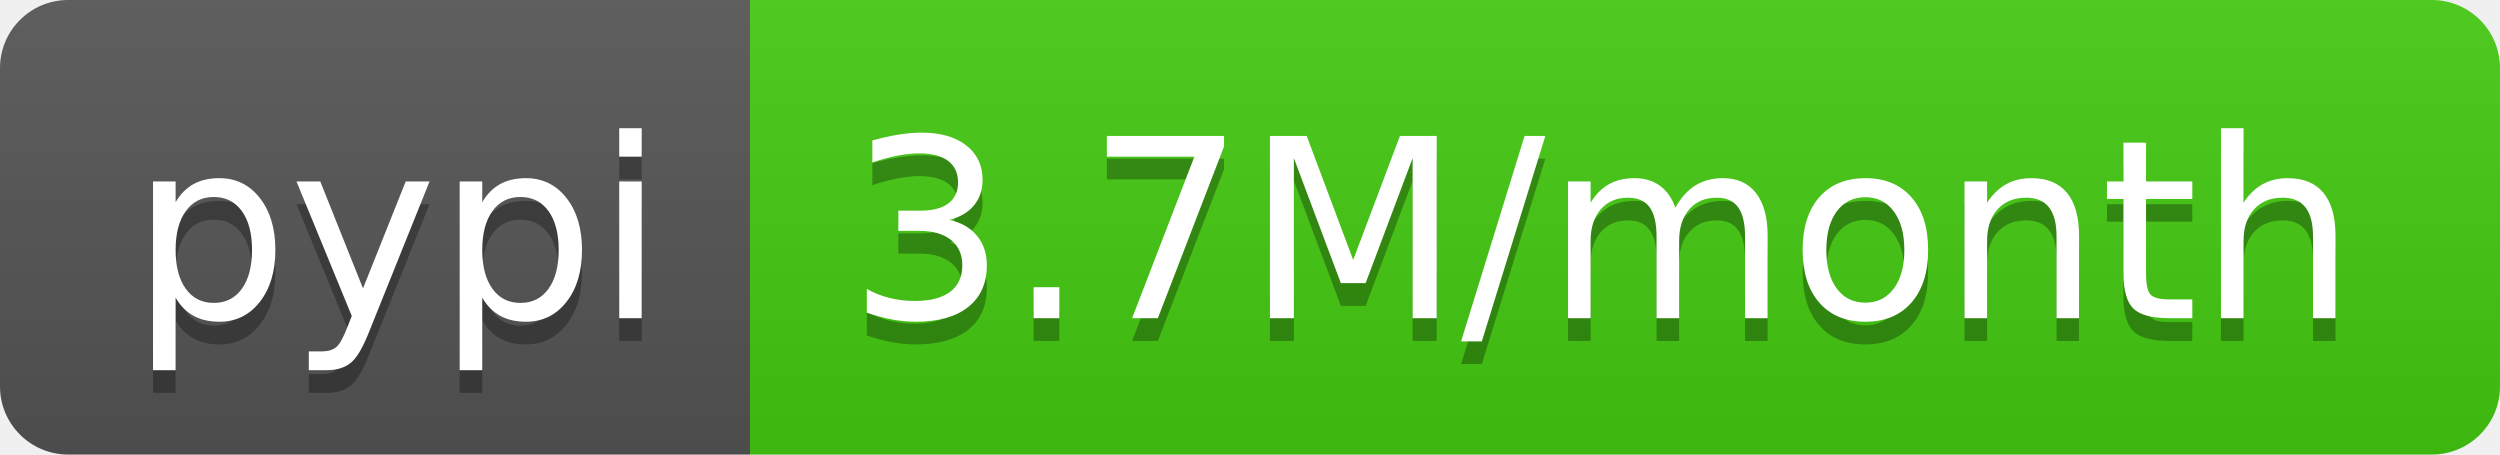
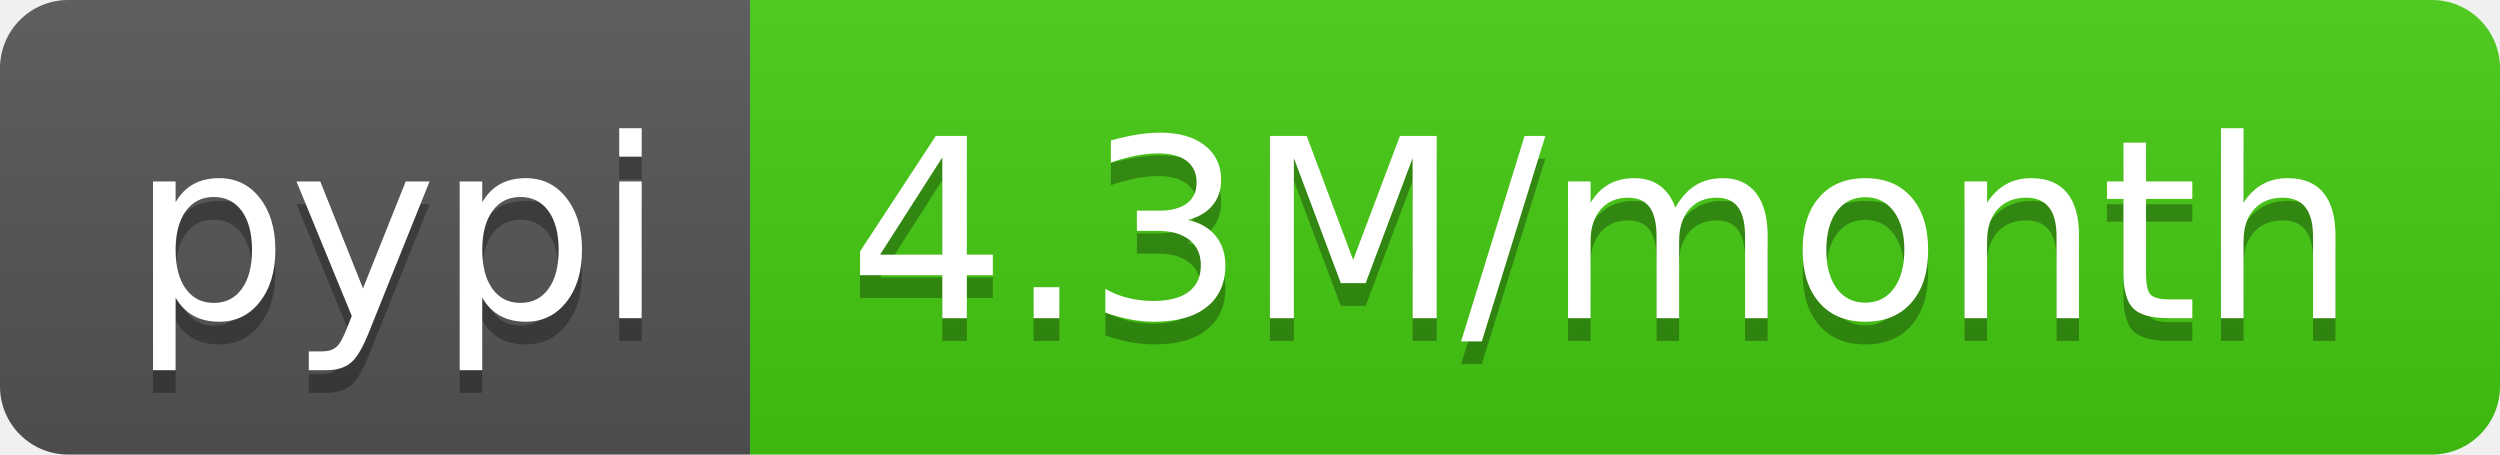
- <svg xmlns="http://www.w3.org/2000/svg" width="110" height="20" role="img" aria-label="pypi: 3.7M/month">
+ <svg xmlns="http://www.w3.org/2000/svg" width="110" height="20" role="img" aria-label="pypi: 4.3M/month">
  <linearGradient id="s" x2="0" y2="100%">
    <stop offset="0" stop-color="#bbb" stop-opacity=".1" />
    <stop offset="1" stop-opacity=".1" />
  </linearGradient>
  <clipPath id="r">
    <rect width="110" height="20" rx="3" fill="#fff" />
  </clipPath>
  <g clip-path="url(#r)">
    <rect width="33" height="20" fill="#555" />
    <rect x="33" width="77" height="20" fill="#4c1" />
    <rect width="110" height="20" fill="url(#s)" />
  </g>
  <g fill="#fff" text-anchor="middle" font-family="Verdana,Geneva,DejaVu Sans,sans-serif" text-rendering="geometricPrecision" font-size="110">
    <text aria-hidden="true" x="175" y="150" fill="#010101" fill-opacity=".3" transform="scale(.1)" textLength="230">pypi</text>
    <text x="175" y="140" transform="scale(.1)" fill="#fff" textLength="230">pypi</text>
-     <text aria-hidden="true" x="705" y="150" fill="#010101" fill-opacity=".3" transform="scale(.1)" textLength="670">3.7M/month</text>
-     <text x="705" y="140" transform="scale(.1)" fill="#fff" textLength="670">3.7M/month</text>
+     <text aria-hidden="true" x="705" y="150" fill="#010101" fill-opacity=".3" transform="scale(.1)" textLength="670">4.3M/month</text>
+     <text x="705" y="140" transform="scale(.1)" fill="#fff" textLength="670">4.3M/month</text>
  </g>
</svg>
